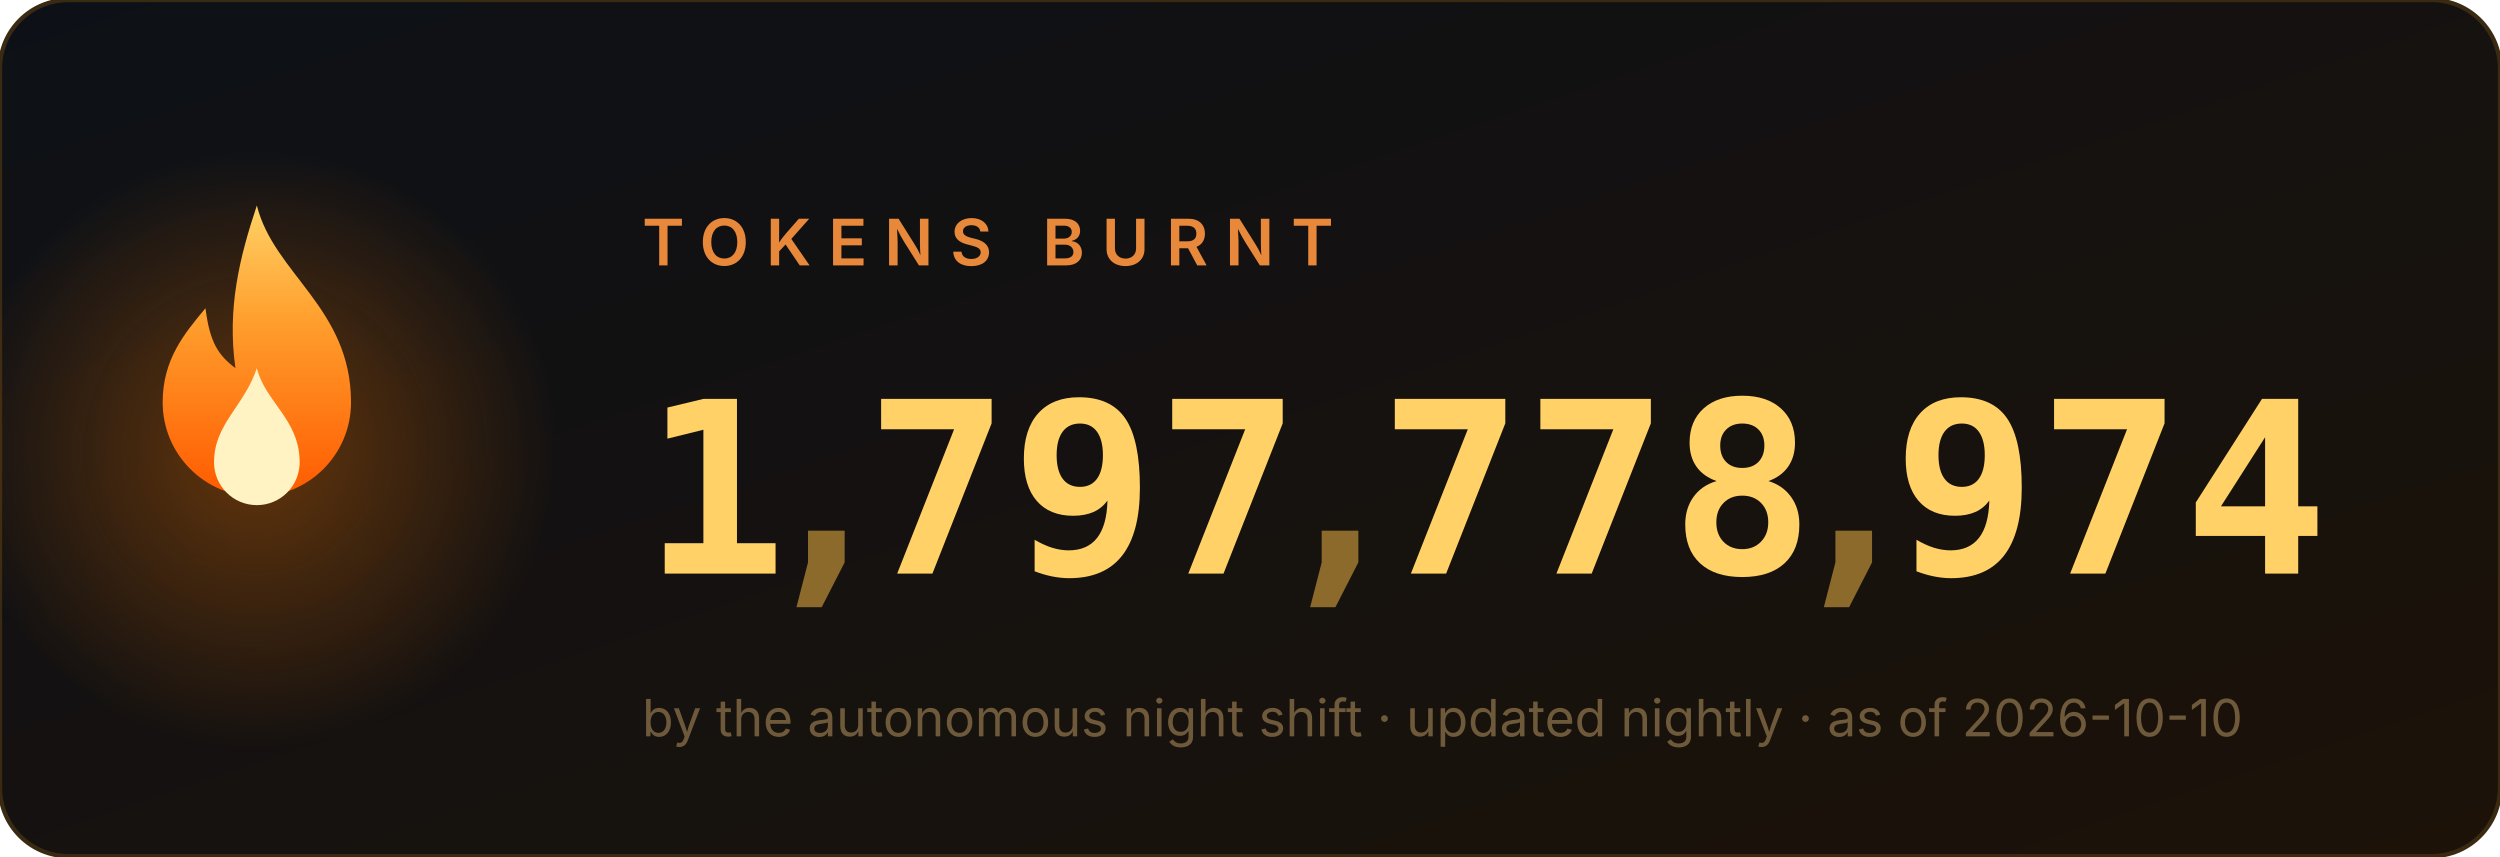
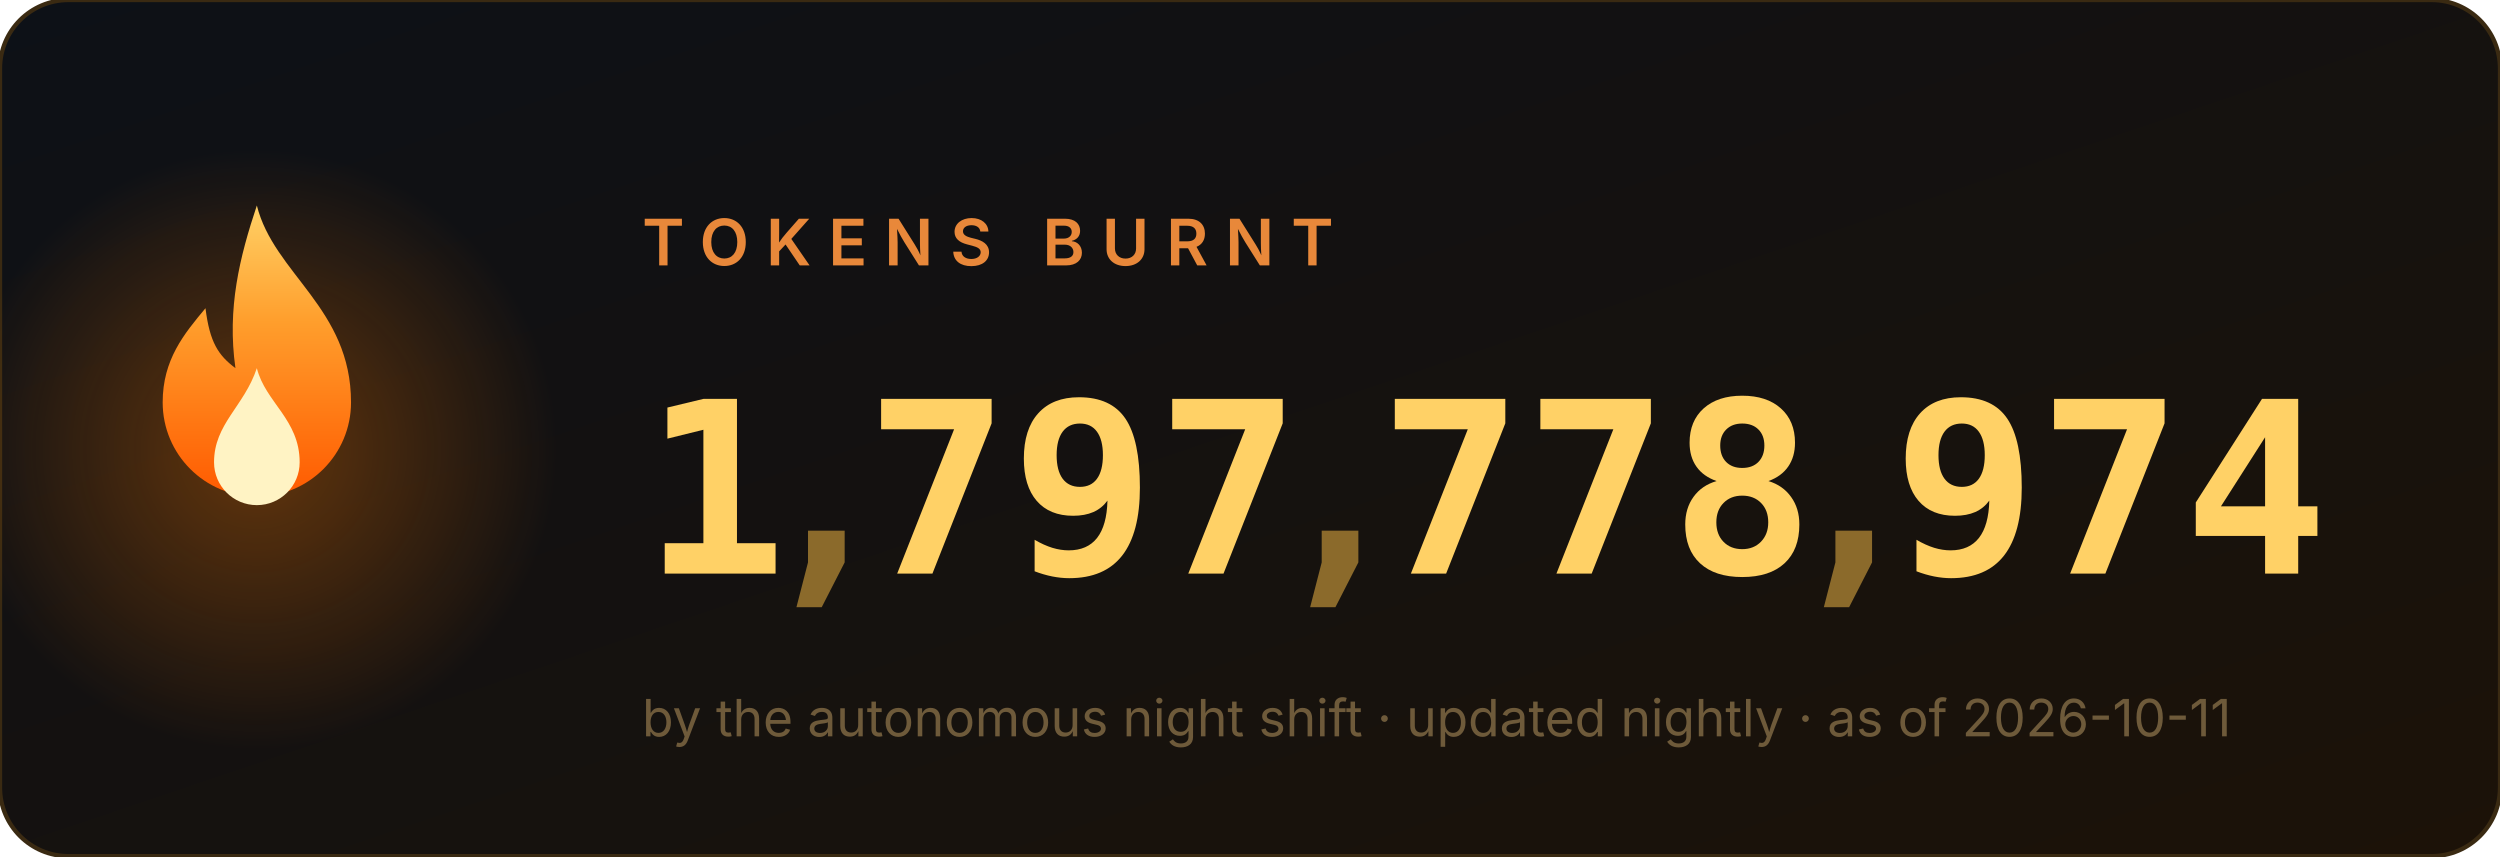
<svg xmlns="http://www.w3.org/2000/svg" width="584" height="200" viewBox="0 0 584 200" role="img" aria-label="1,797,778,974 tokens burnt">
  <style>
.num{font:700 56px ui-monospace,'Cascadia Code',Menlo,Consolas,monospace;fill:#ffd166}
.comma{fill:#8b6a2b}
.label{font:600 15px -apple-system,'Segoe UI',sans-serif;fill:#e8883a;letter-spacing:4px}
.sub{font:400 12px -apple-system,'Segoe UI',sans-serif;fill:#6e5a3a}
</style>
  <defs>
    <linearGradient id="bg" x1="0" y1="0" x2="1" y2="1">
      <stop offset="0" stop-color="#0d1117" />
      <stop offset="1" stop-color="#1c1208" />
    </linearGradient>
    <linearGradient id="fg" x1="0" y1="1" x2="0" y2="0">
      <stop offset="0" stop-color="#ff5a00" />
      <stop offset=".6" stop-color="#ff9e2c" />
      <stop offset="1" stop-color="#ffd166" />
    </linearGradient>
    <radialGradient id="halo">
      <stop offset="0" stop-color="#ff7b00" />
      <stop offset="1" stop-color="#ff7b00" stop-opacity="0" />
    </radialGradient>
  </defs>
  <rect width="584" height="200" rx="16" fill="url(#bg)" stroke="#3a2a12" />
  <circle cx="60" cy="105" r="70" fill="url(#halo)" opacity=".35">
    <animate attributeName="opacity" values=".25;.55;.25" dur="2.2s" repeatCount="indefinite" />
  </circle>
  <g transform="translate(60,128)">
    <g>
      <animateTransform attributeName="transform" type="scale" values="1 1;.95 1.1;1 1" dur="1.6s" repeatCount="indefinite" additive="sum" calcMode="spline" keySplines=".4 0 .6 1;.4 0 .6 1" />
      <path d="M0 -80c4 16 22 24 22 46a22 22 0 1 1-44 0c0-10 5-16 10-22 1 8 3 11 7 14-2-14 1-26 5-38z" fill="url(#fg)" />
      <path d="M0 -42c2 8 10 12 10 22a10 10 0 1 1-20 0c0-9 7-13 10-22z" fill="#fff3c4">
        <animateTransform attributeName="transform" type="scale" values="1 1;1.06 .92;1 1" dur="1.1s" repeatCount="indefinite" additive="sum" calcMode="spline" keySplines=".4 0 .6 1;.4 0 .6 1" />
      </path>
    </g>
  </g>
  <text x="150" y="62" class="label">TOKENS BURNT</text>
  <svg x="150" y="84" width="34" height="64" viewBox="0 0 34 64">
    <g transform="translate(0,-64)">
      <g>
        <animateTransform attributeName="transform" type="translate" values="0 64;0 64;0 0" keyTimes="0;0.000;1" dur="0.97s" begin="0s" fill="freeze" additive="sum" calcMode="spline" keySplines="0 0 1 1;.2 .7 .3 1" />
        <text x="17" y="50" class="num" text-anchor="middle">0</text>
        <text x="17" y="114" class="num" text-anchor="middle">1</text>
        <text x="17" y="178" class="num" text-anchor="middle">2</text>
        <text x="17" y="242" class="num" text-anchor="middle">3</text>
        <text x="17" y="306" class="num" text-anchor="middle">4</text>
        <text x="17" y="370" class="num" text-anchor="middle">5</text>
        <text x="17" y="434" class="num" text-anchor="middle">6</text>
        <text x="17" y="498" class="num" text-anchor="middle">7</text>
        <text x="17" y="562" class="num" text-anchor="middle">8</text>
        <text x="17" y="626" class="num" text-anchor="middle">9</text>
      </g>
    </g>
  </svg>
  <text x="193" y="134" class="num comma" text-anchor="middle">,</text>
  <svg x="202" y="84" width="34" height="64" viewBox="0 0 34 64">
    <g transform="translate(0,-448)">
      <g>
        <animateTransform attributeName="transform" type="translate" values="0 448;0 448;0 0" keyTimes="0;0.147;1" dur="1.63s" begin="0s" fill="freeze" additive="sum" calcMode="spline" keySplines="0 0 1 1;.2 .7 .3 1" />
        <text x="17" y="50" class="num" text-anchor="middle">0</text>
        <text x="17" y="114" class="num" text-anchor="middle">1</text>
        <text x="17" y="178" class="num" text-anchor="middle">2</text>
        <text x="17" y="242" class="num" text-anchor="middle">3</text>
        <text x="17" y="306" class="num" text-anchor="middle">4</text>
        <text x="17" y="370" class="num" text-anchor="middle">5</text>
        <text x="17" y="434" class="num" text-anchor="middle">6</text>
        <text x="17" y="498" class="num" text-anchor="middle">7</text>
        <text x="17" y="562" class="num" text-anchor="middle">8</text>
        <text x="17" y="626" class="num" text-anchor="middle">9</text>
      </g>
    </g>
  </svg>
  <svg x="236" y="84" width="34" height="64" viewBox="0 0 34 64">
    <g transform="translate(0,-576)">
      <g>
        <animateTransform attributeName="transform" type="translate" values="0 576;0 576;0 0" keyTimes="0;0.190;1" dur="1.89s" begin="0s" fill="freeze" additive="sum" calcMode="spline" keySplines="0 0 1 1;.2 .7 .3 1" />
        <text x="17" y="50" class="num" text-anchor="middle">0</text>
        <text x="17" y="114" class="num" text-anchor="middle">1</text>
        <text x="17" y="178" class="num" text-anchor="middle">2</text>
        <text x="17" y="242" class="num" text-anchor="middle">3</text>
        <text x="17" y="306" class="num" text-anchor="middle">4</text>
        <text x="17" y="370" class="num" text-anchor="middle">5</text>
        <text x="17" y="434" class="num" text-anchor="middle">6</text>
        <text x="17" y="498" class="num" text-anchor="middle">7</text>
        <text x="17" y="562" class="num" text-anchor="middle">8</text>
        <text x="17" y="626" class="num" text-anchor="middle">9</text>
      </g>
    </g>
  </svg>
  <svg x="270" y="84" width="34" height="64" viewBox="0 0 34 64">
    <g transform="translate(0,-448)">
      <g>
        <animateTransform attributeName="transform" type="translate" values="0 448;0 448;0 0" keyTimes="0;0.257;1" dur="1.87s" begin="0s" fill="freeze" additive="sum" calcMode="spline" keySplines="0 0 1 1;.2 .7 .3 1" />
        <text x="17" y="50" class="num" text-anchor="middle">0</text>
        <text x="17" y="114" class="num" text-anchor="middle">1</text>
        <text x="17" y="178" class="num" text-anchor="middle">2</text>
        <text x="17" y="242" class="num" text-anchor="middle">3</text>
        <text x="17" y="306" class="num" text-anchor="middle">4</text>
        <text x="17" y="370" class="num" text-anchor="middle">5</text>
        <text x="17" y="434" class="num" text-anchor="middle">6</text>
        <text x="17" y="498" class="num" text-anchor="middle">7</text>
        <text x="17" y="562" class="num" text-anchor="middle">8</text>
        <text x="17" y="626" class="num" text-anchor="middle">9</text>
      </g>
    </g>
  </svg>
  <text x="313" y="134" class="num comma" text-anchor="middle">,</text>
  <svg x="322" y="84" width="34" height="64" viewBox="0 0 34 64">
    <g transform="translate(0,-448)">
      <g>
        <animateTransform attributeName="transform" type="translate" values="0 448;0 448;0 0" keyTimes="0;0.341;1" dur="2.11s" begin="0s" fill="freeze" additive="sum" calcMode="spline" keySplines="0 0 1 1;.2 .7 .3 1" />
        <text x="17" y="50" class="num" text-anchor="middle">0</text>
        <text x="17" y="114" class="num" text-anchor="middle">1</text>
        <text x="17" y="178" class="num" text-anchor="middle">2</text>
        <text x="17" y="242" class="num" text-anchor="middle">3</text>
        <text x="17" y="306" class="num" text-anchor="middle">4</text>
        <text x="17" y="370" class="num" text-anchor="middle">5</text>
        <text x="17" y="434" class="num" text-anchor="middle">6</text>
        <text x="17" y="498" class="num" text-anchor="middle">7</text>
        <text x="17" y="562" class="num" text-anchor="middle">8</text>
        <text x="17" y="626" class="num" text-anchor="middle">9</text>
      </g>
    </g>
  </svg>
  <svg x="356" y="84" width="34" height="64" viewBox="0 0 34 64">
    <g transform="translate(0,-448)">
      <g>
        <animateTransform attributeName="transform" type="translate" values="0 448;0 448;0 0" keyTimes="0;0.377;1" dur="2.23s" begin="0s" fill="freeze" additive="sum" calcMode="spline" keySplines="0 0 1 1;.2 .7 .3 1" />
        <text x="17" y="50" class="num" text-anchor="middle">0</text>
        <text x="17" y="114" class="num" text-anchor="middle">1</text>
        <text x="17" y="178" class="num" text-anchor="middle">2</text>
        <text x="17" y="242" class="num" text-anchor="middle">3</text>
        <text x="17" y="306" class="num" text-anchor="middle">4</text>
        <text x="17" y="370" class="num" text-anchor="middle">5</text>
        <text x="17" y="434" class="num" text-anchor="middle">6</text>
        <text x="17" y="498" class="num" text-anchor="middle">7</text>
        <text x="17" y="562" class="num" text-anchor="middle">8</text>
        <text x="17" y="626" class="num" text-anchor="middle">9</text>
      </g>
    </g>
  </svg>
  <svg x="390" y="84" width="34" height="64" viewBox="0 0 34 64">
    <g transform="translate(0,-512)">
      <g>
        <animateTransform attributeName="transform" type="translate" values="0 512;0 512;0 0" keyTimes="0;0.397;1" dur="2.42s" begin="0s" fill="freeze" additive="sum" calcMode="spline" keySplines="0 0 1 1;.2 .7 .3 1" />
        <text x="17" y="50" class="num" text-anchor="middle">0</text>
        <text x="17" y="114" class="num" text-anchor="middle">1</text>
        <text x="17" y="178" class="num" text-anchor="middle">2</text>
        <text x="17" y="242" class="num" text-anchor="middle">3</text>
        <text x="17" y="306" class="num" text-anchor="middle">4</text>
        <text x="17" y="370" class="num" text-anchor="middle">5</text>
        <text x="17" y="434" class="num" text-anchor="middle">6</text>
        <text x="17" y="498" class="num" text-anchor="middle">7</text>
        <text x="17" y="562" class="num" text-anchor="middle">8</text>
        <text x="17" y="626" class="num" text-anchor="middle">9</text>
      </g>
    </g>
  </svg>
  <text x="433" y="134" class="num comma" text-anchor="middle">,</text>
  <svg x="442" y="84" width="34" height="64" viewBox="0 0 34 64">
    <g transform="translate(0,-576)">
      <g>
        <animateTransform attributeName="transform" type="translate" values="0 576;0 576;0 0" keyTimes="0;0.440;1" dur="2.73s" begin="0s" fill="freeze" additive="sum" calcMode="spline" keySplines="0 0 1 1;.2 .7 .3 1" />
        <text x="17" y="50" class="num" text-anchor="middle">0</text>
        <text x="17" y="114" class="num" text-anchor="middle">1</text>
        <text x="17" y="178" class="num" text-anchor="middle">2</text>
        <text x="17" y="242" class="num" text-anchor="middle">3</text>
        <text x="17" y="306" class="num" text-anchor="middle">4</text>
        <text x="17" y="370" class="num" text-anchor="middle">5</text>
        <text x="17" y="434" class="num" text-anchor="middle">6</text>
        <text x="17" y="498" class="num" text-anchor="middle">7</text>
        <text x="17" y="562" class="num" text-anchor="middle">8</text>
        <text x="17" y="626" class="num" text-anchor="middle">9</text>
      </g>
    </g>
  </svg>
  <svg x="476" y="84" width="34" height="64" viewBox="0 0 34 64">
    <g transform="translate(0,-448)">
      <g>
        <animateTransform attributeName="transform" type="translate" values="0 448;0 448;0 0" keyTimes="0;0.487;1" dur="2.71s" begin="0s" fill="freeze" additive="sum" calcMode="spline" keySplines="0 0 1 1;.2 .7 .3 1" />
        <text x="17" y="50" class="num" text-anchor="middle">0</text>
        <text x="17" y="114" class="num" text-anchor="middle">1</text>
        <text x="17" y="178" class="num" text-anchor="middle">2</text>
        <text x="17" y="242" class="num" text-anchor="middle">3</text>
        <text x="17" y="306" class="num" text-anchor="middle">4</text>
        <text x="17" y="370" class="num" text-anchor="middle">5</text>
        <text x="17" y="434" class="num" text-anchor="middle">6</text>
        <text x="17" y="498" class="num" text-anchor="middle">7</text>
        <text x="17" y="562" class="num" text-anchor="middle">8</text>
        <text x="17" y="626" class="num" text-anchor="middle">9</text>
      </g>
    </g>
  </svg>
  <svg x="510" y="84" width="34" height="64" viewBox="0 0 34 64">
    <g transform="translate(0,-256)">
      <g>
        <animateTransform attributeName="transform" type="translate" values="0 256;0 256;0 0" keyTimes="0;0.550;1" dur="2.62s" begin="0s" fill="freeze" additive="sum" calcMode="spline" keySplines="0 0 1 1;.2 .7 .3 1" />
        <text x="17" y="50" class="num" text-anchor="middle">0</text>
        <text x="17" y="114" class="num" text-anchor="middle">1</text>
        <text x="17" y="178" class="num" text-anchor="middle">2</text>
        <text x="17" y="242" class="num" text-anchor="middle">3</text>
        <text x="17" y="306" class="num" text-anchor="middle">4</text>
        <text x="17" y="370" class="num" text-anchor="middle">5</text>
        <text x="17" y="434" class="num" text-anchor="middle">6</text>
        <text x="17" y="498" class="num" text-anchor="middle">7</text>
        <text x="17" y="562" class="num" text-anchor="middle">8</text>
        <text x="17" y="626" class="num" text-anchor="middle">9</text>
      </g>
    </g>
  </svg>
-   <text x="150" y="172" class="sub">by the autonomous night shift · updated nightly · as of 2026-10-10</text>
+   <text x="150" y="172" class="sub">by the autonomous night shift · updated nightly · as of 2026-10-11</text>
</svg>
